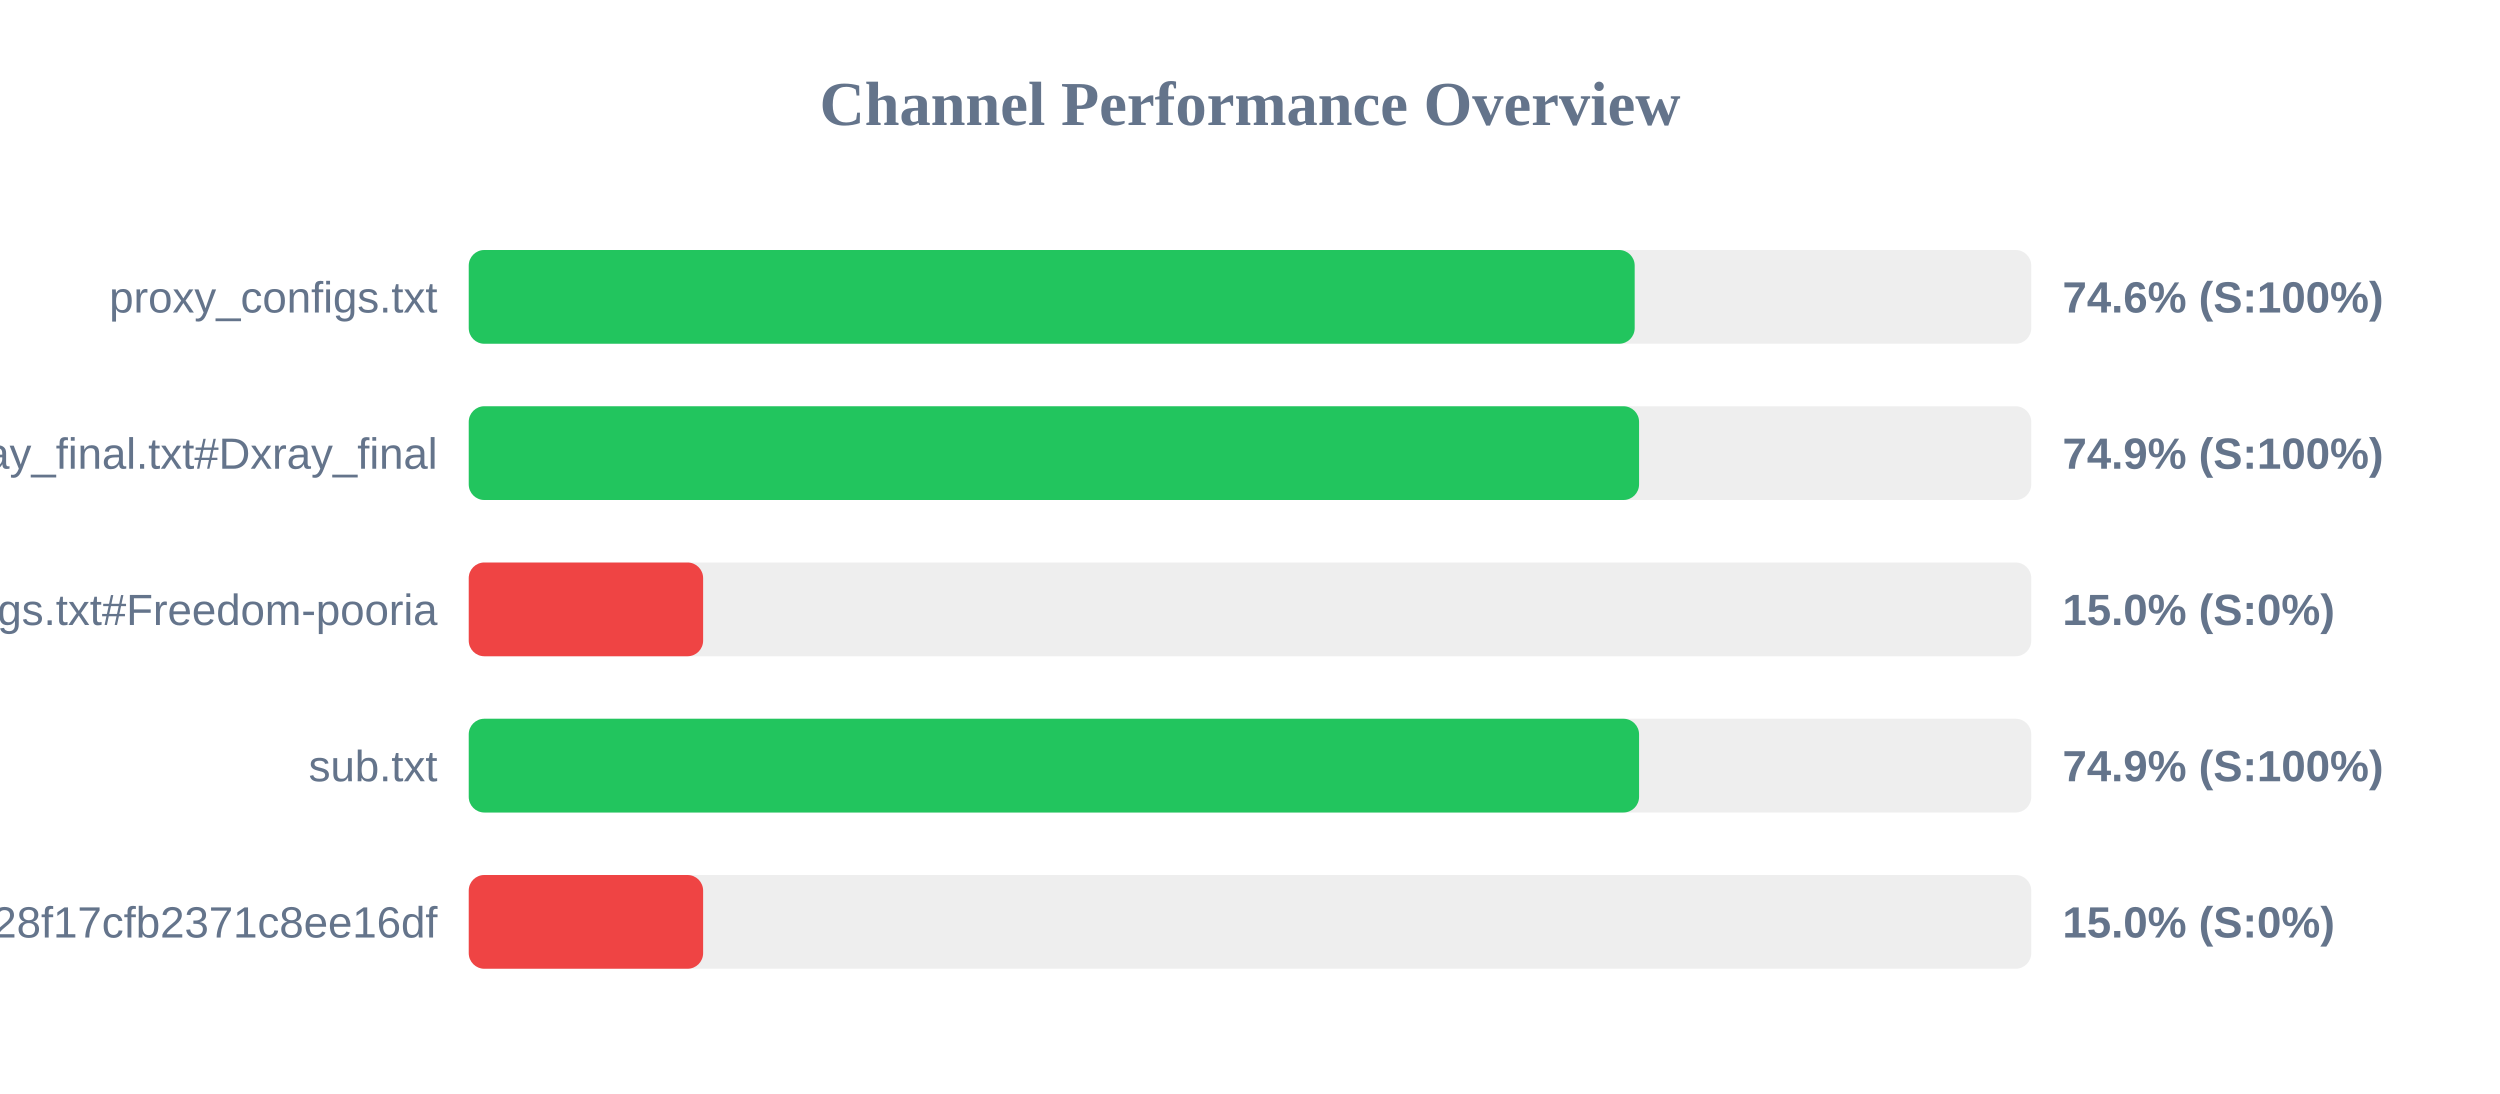
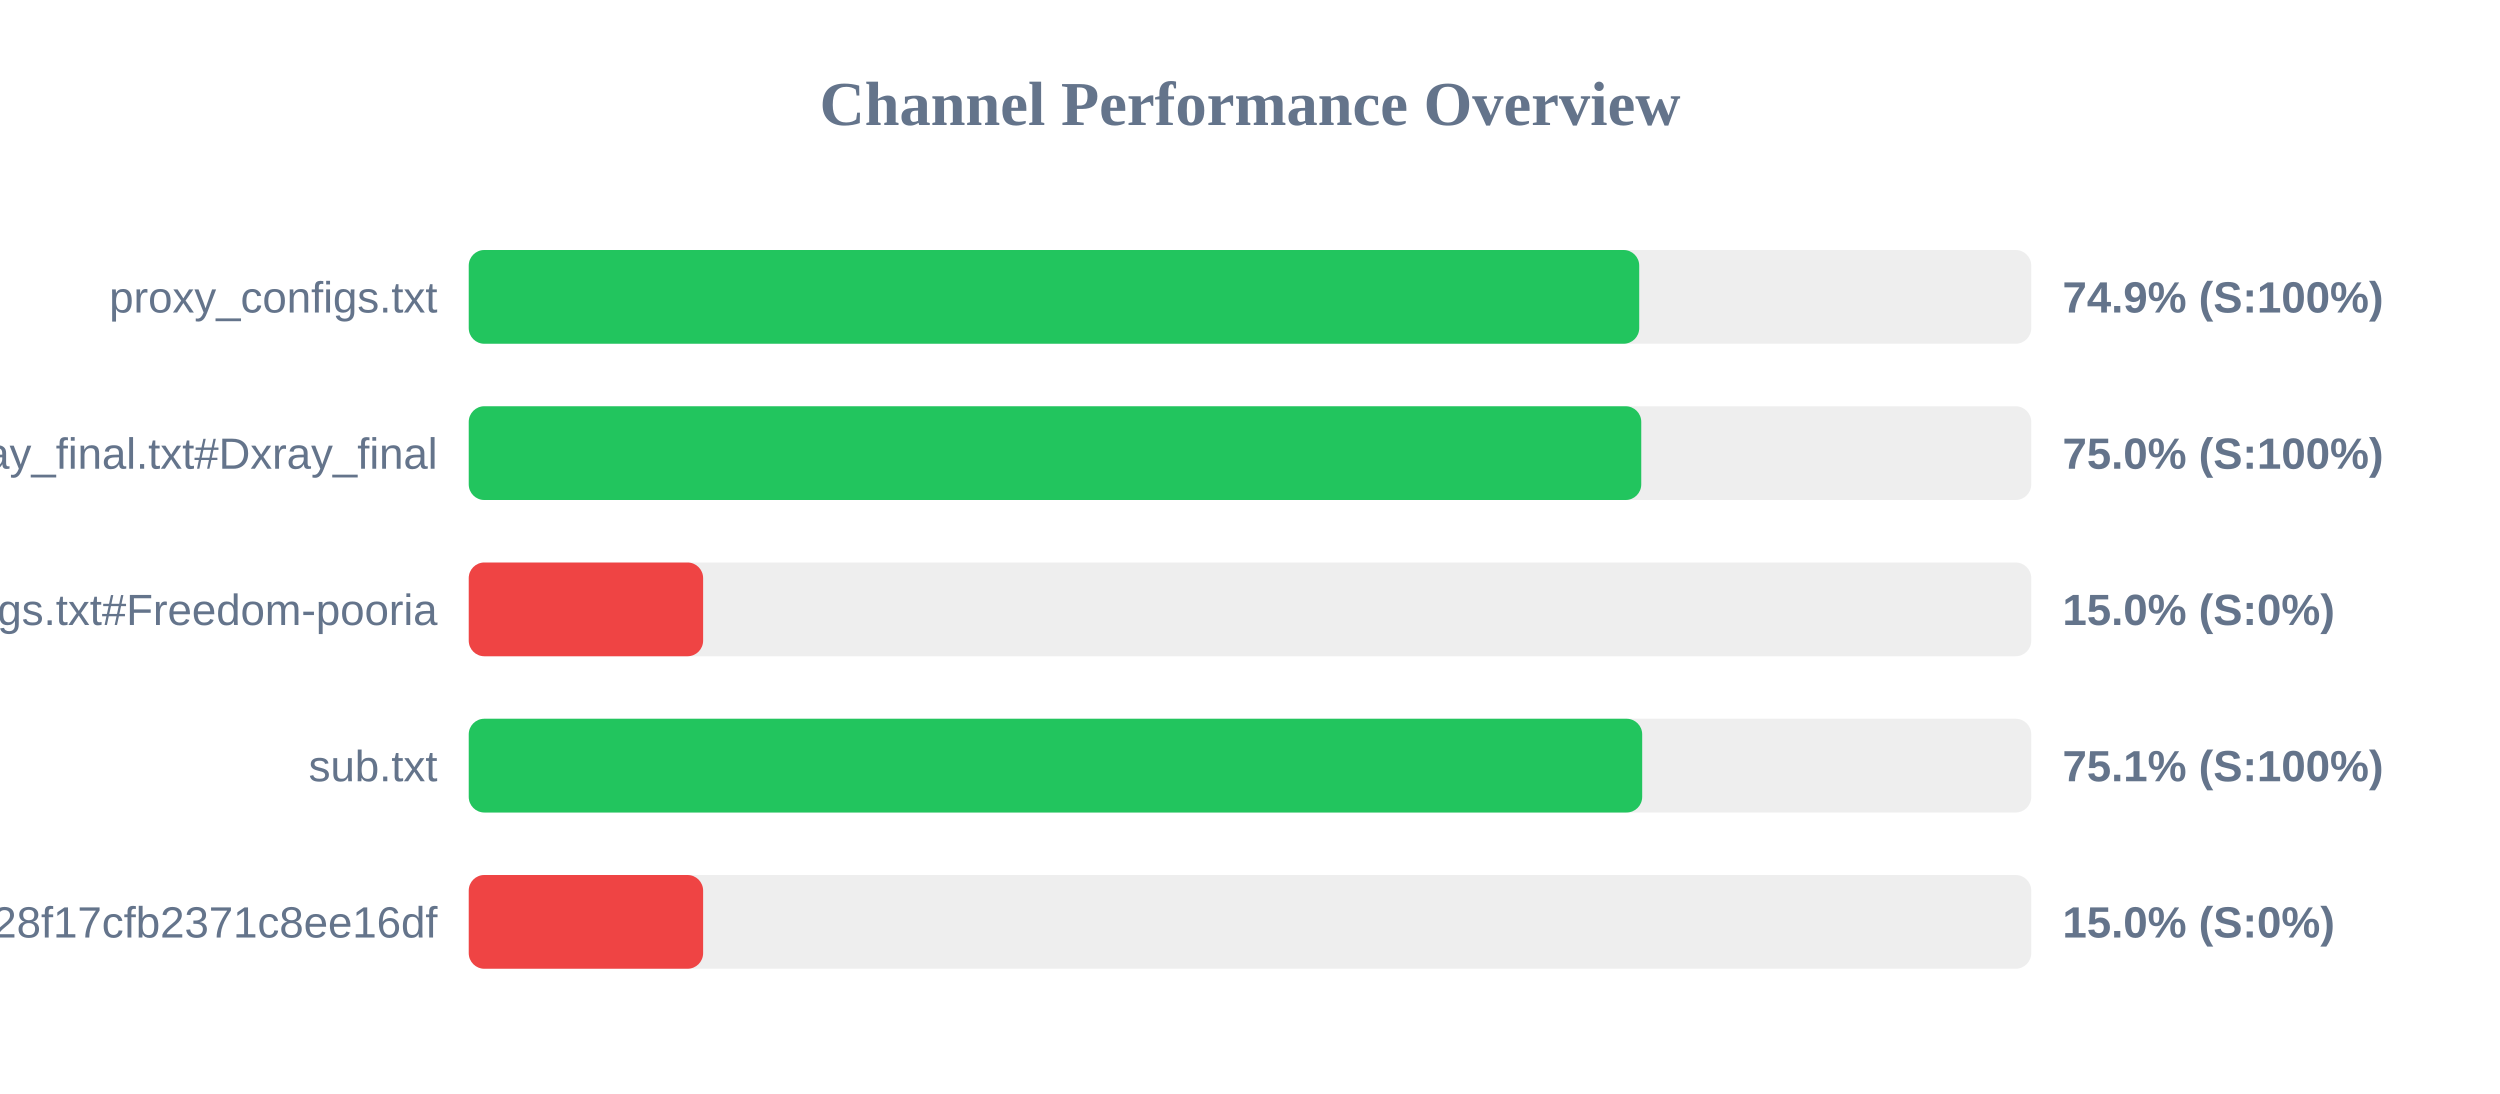
<svg xmlns="http://www.w3.org/2000/svg" width="800" height="350" version="1.1">
  <style>
        .row { font: 14px Arial; fill: #64748b; }
        .score { font: bold 14px Arial; fill: #64748b; }
    </style>
  <text x="400" y="40" text-anchor="middle" font-size="20px" font-weight="bold" fill="#64748b">Channel Performance Overview</text>
  <rect x="150" y="80" width="500" height="30" fill="#eee" rx="5" />
-   <rect x="150" y="80" width="373.1" height="30" fill="#22c55e" rx="5" />
+   <rect x="150" y="80" width="374.55" height="30" fill="#22c55e" rx="5" />
  <text x="140" y="100" text-anchor="end" class="row">proxy_configs.txt</text>
-   <text x="660" y="100" text-anchor="start" class="score">74.6% (S:100%)</text>
+   <text x="660" y="100" text-anchor="start" class="score">74.9% (S:100%)</text>
  <rect x="150" y="130" width="500" height="30" fill="#eee" rx="5" />
-   <rect x="150" y="130" width="374.5" height="30" fill="#22c55e" rx="5" />
+   <rect x="150" y="130" width="375.2" height="30" fill="#22c55e" rx="5" />
  <text x="140" y="150" text-anchor="end" class="row">xray_final.txt#Dxray_final</text>
-   <text x="660" y="150" text-anchor="start" class="score">74.9% (S:100%)</text>
+   <text x="660" y="150" text-anchor="start" class="score">75.0% (S:100%)</text>
  <rect x="150" y="180" width="500" height="30" fill="#eee" rx="5" />
  <rect x="150" y="180" width="75.0" height="30" fill="#ef4444" rx="5" />
  <text x="140" y="200" text-anchor="end" class="row">v2ray_configs.txt#Freedom-pooria</text>
  <text x="660" y="200" text-anchor="start" class="score">15.0% (S:0%)</text>
  <rect x="150" y="230" width="500" height="30" fill="#eee" rx="5" />
-   <rect x="150" y="230" width="374.5" height="30" fill="#22c55e" rx="5" />
+   <rect x="150" y="230" width="375.5" height="30" fill="#22c55e" rx="5" />
  <text x="140" y="250" text-anchor="end" class="row">sub.txt</text>
-   <text x="660" y="250" text-anchor="start" class="score">74.9% (S:100%)</text>
+   <text x="660" y="250" text-anchor="start" class="score">75.1% (S:100%)</text>
  <rect x="150" y="280" width="500" height="30" fill="#eee" rx="5" />
  <rect x="150" y="280" width="75.0" height="30" fill="#ef4444" rx="5" />
  <text x="140" y="300" text-anchor="end" class="row">?token=fedfed7b41b828f17cfb2371c8ee16df</text>
  <text x="660" y="300" text-anchor="start" class="score">15.0% (S:0%)</text>
</svg>
